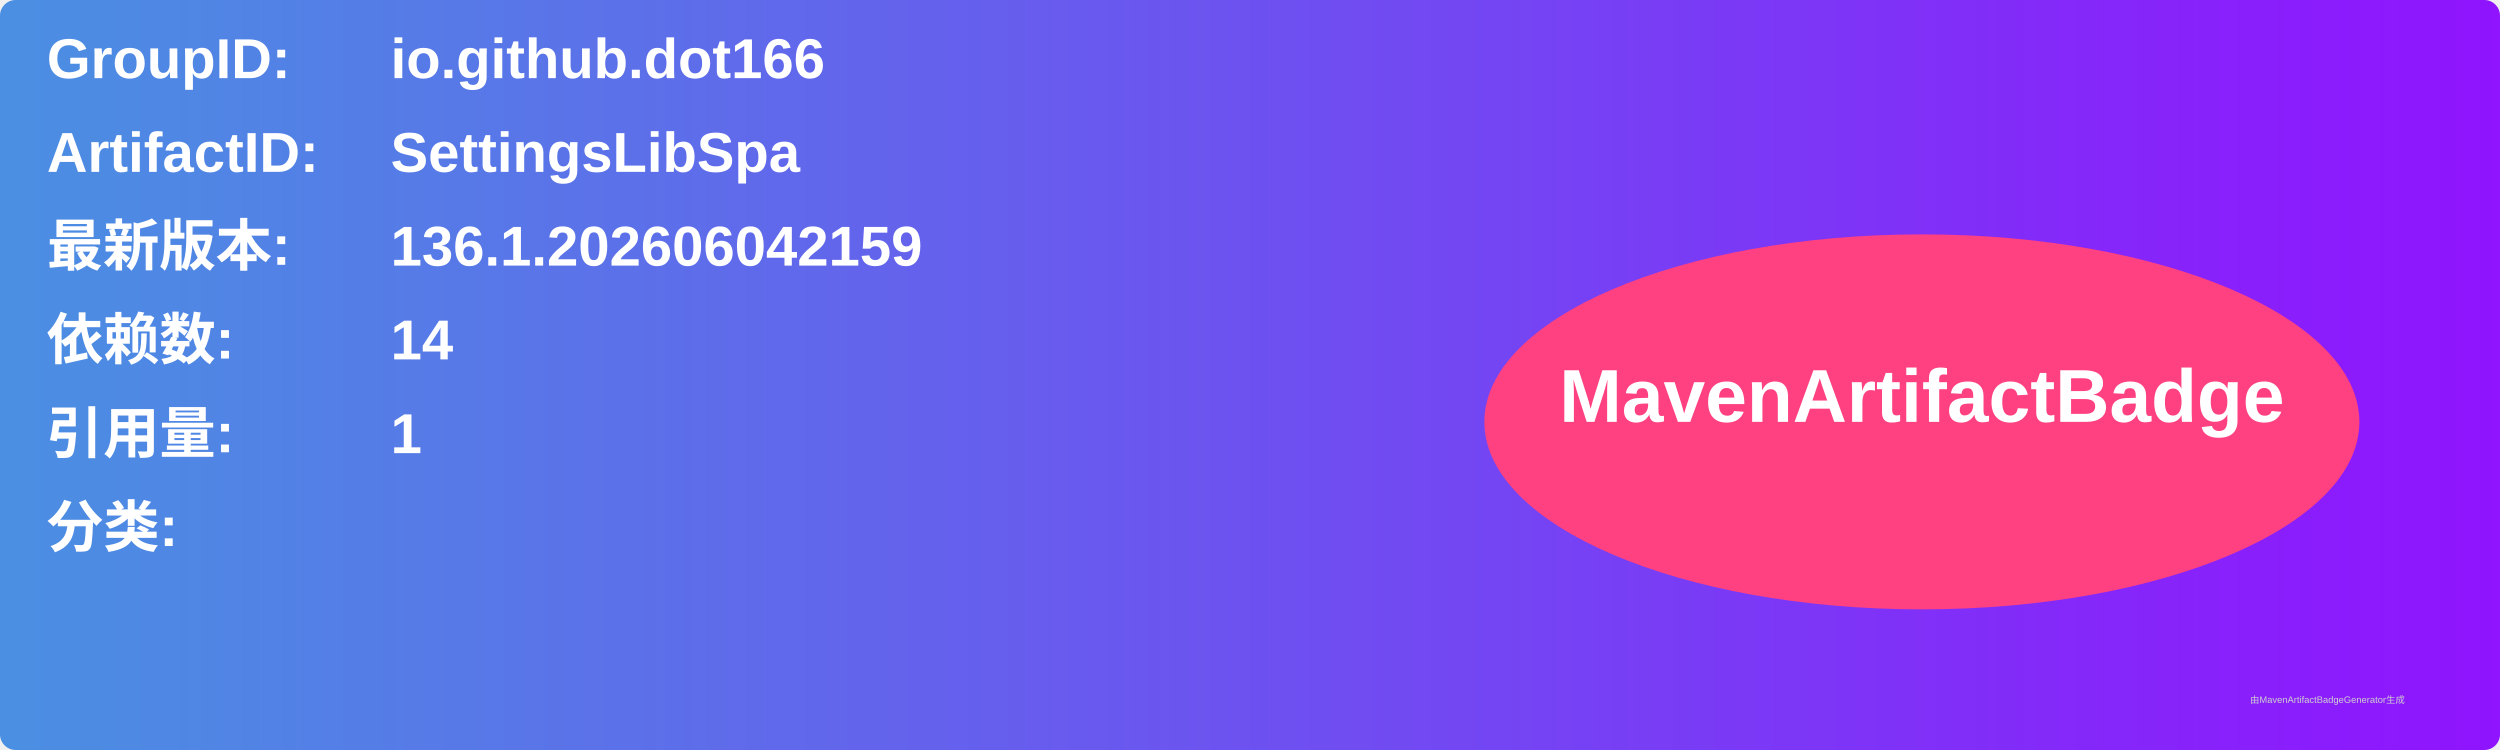
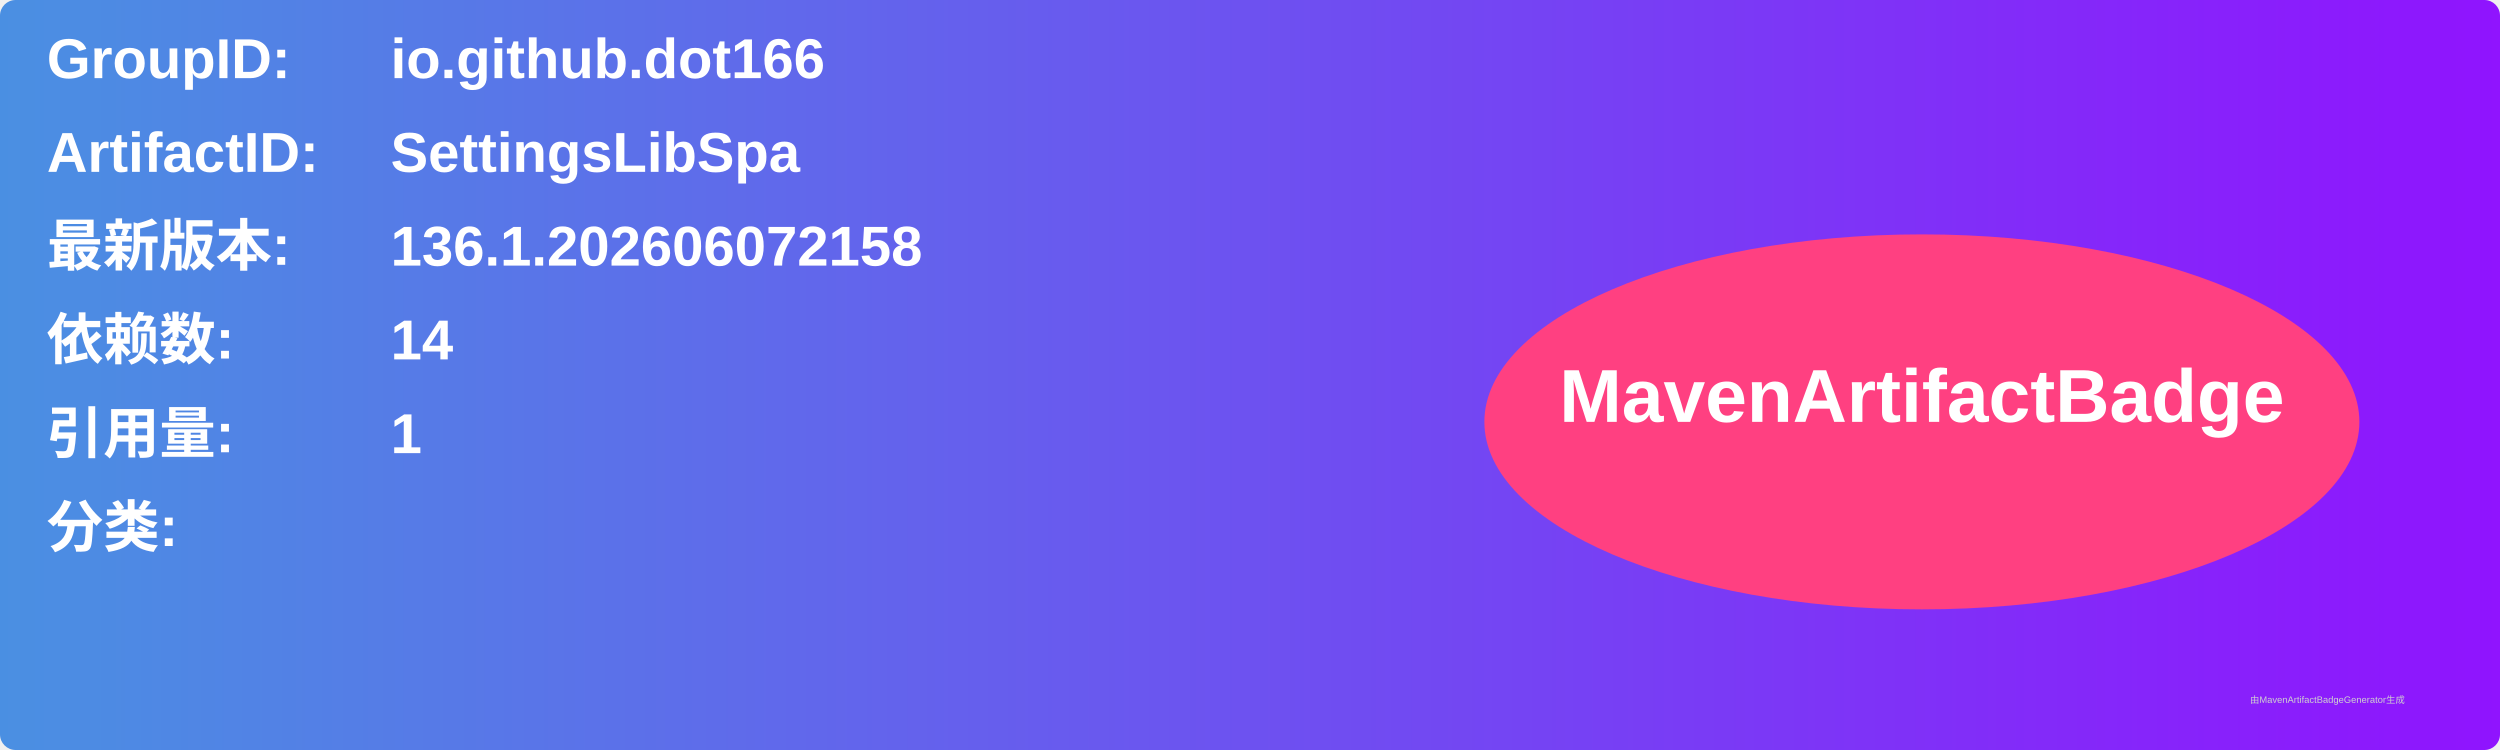
<svg xmlns="http://www.w3.org/2000/svg" width="800" height="240" viewBox="0 0 800 240">
  <linearGradient id="grad" x1="0%" y1="0%" x2="100%" y2="0%">
    <stop offset="0%" stop-color="#4a90e2" />
    <stop offset="100%" stop-color="#9013fe" />
  </linearGradient>
  <rect width="100%" height="100%" rx="5" ry="5" fill="url(#grad)" />
  <g transform="translate(15, 15)">
    <text x="0" y="10" font-family="Arial" font-size="18" fill="white" font-weight="bold" width="260">GroupID:</text>
    <text x="110" y="10" font-family="Arial" font-size="18" fill="white" font-weight="bold" width="460">io.github.dot166</text>
    <text x="0" y="40" font-family="Arial" font-size="18" fill="white" font-weight="bold" width="260">ArtifactID:</text>
    <text x="110" y="40" font-family="Arial" font-size="18" fill="white" font-weight="bold" width="460">SettingsLibSpa</text>
    <text x="0" y="70" font-family="Arial" font-size="18" fill="white" font-weight="bold">最新版本:</text>
    <text x="110" y="70" font-family="Arial" font-size="18" fill="white" font-weight="bold">
-       <tspan font-weight="bold">136.1.202606042159</tspan>
+       <tspan font-weight="bold">136.1.202606072158</tspan>
    </text>
    <text x="0" y="100" font-family="Arial" font-size="18" fill="white" font-weight="bold">依赖数: </text>
    <text x="110" y="100" font-family="Arial" font-size="18" fill="white">
      <tspan font-weight="bold">14</tspan>
    </text>
    <text x="0" y="130" font-family="Arial" font-size="18" fill="white" font-weight="bold">引用量: </text>
    <text x="110" y="130" font-family="Arial" font-size="18" fill="white">
      <tspan font-weight="bold">1</tspan>
    </text>
    <text x="0" y="160" font-family="Arial" font-size="18" fill="white" font-weight="bold">分类:</text>
    <text x="10" y="190" font-family="Arial" font-size="10" fill="white">
      <tspan font-weight="bold" />
    </text>
    <ellipse cx="600" cy="120" rx="140" ry="60" fill="#ff4081" />
    <text x="600" y="120" text-anchor="middle" font-family="Arial" font-size="24" fill="white" font-weight="bold">MavenArtifactBadge</text>
  </g>
  <text x="720" y="225" font-family="Arial" font-size="3" fill="#d0d0d0">由MavenArtifactBadgeGenerator生成</text>
</svg>
